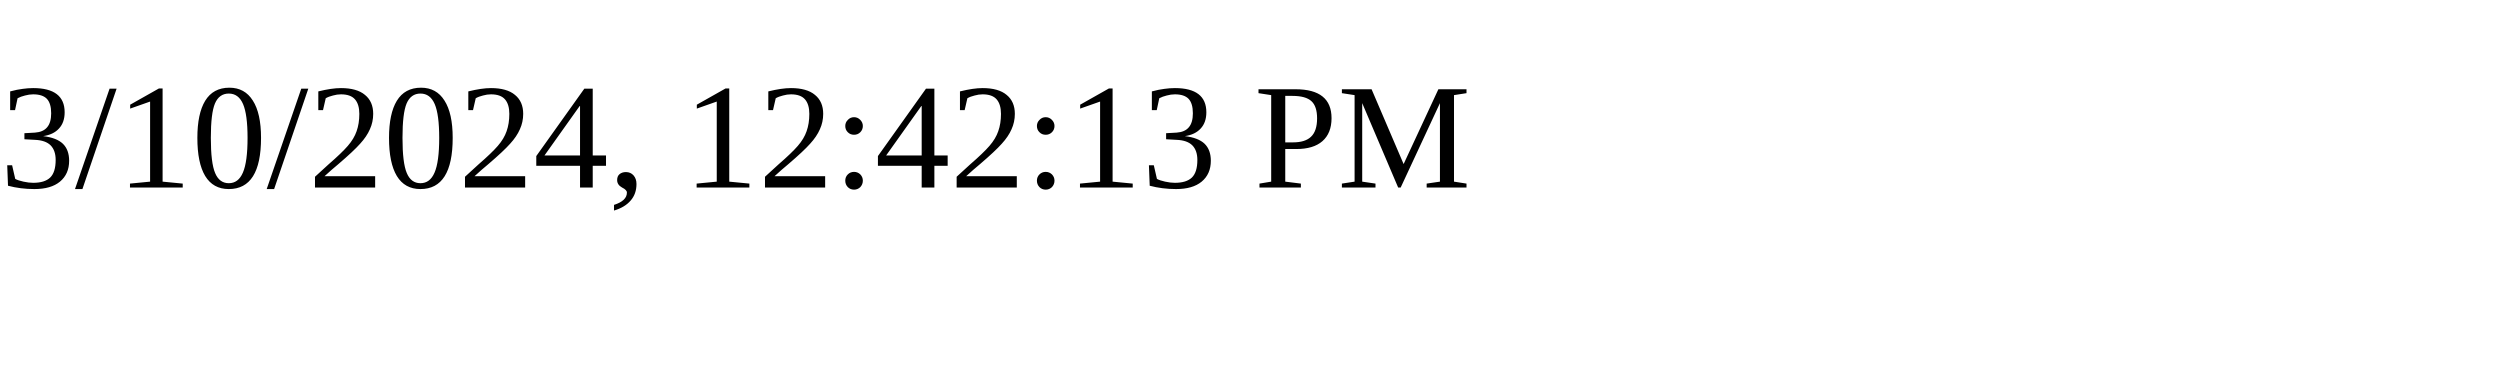
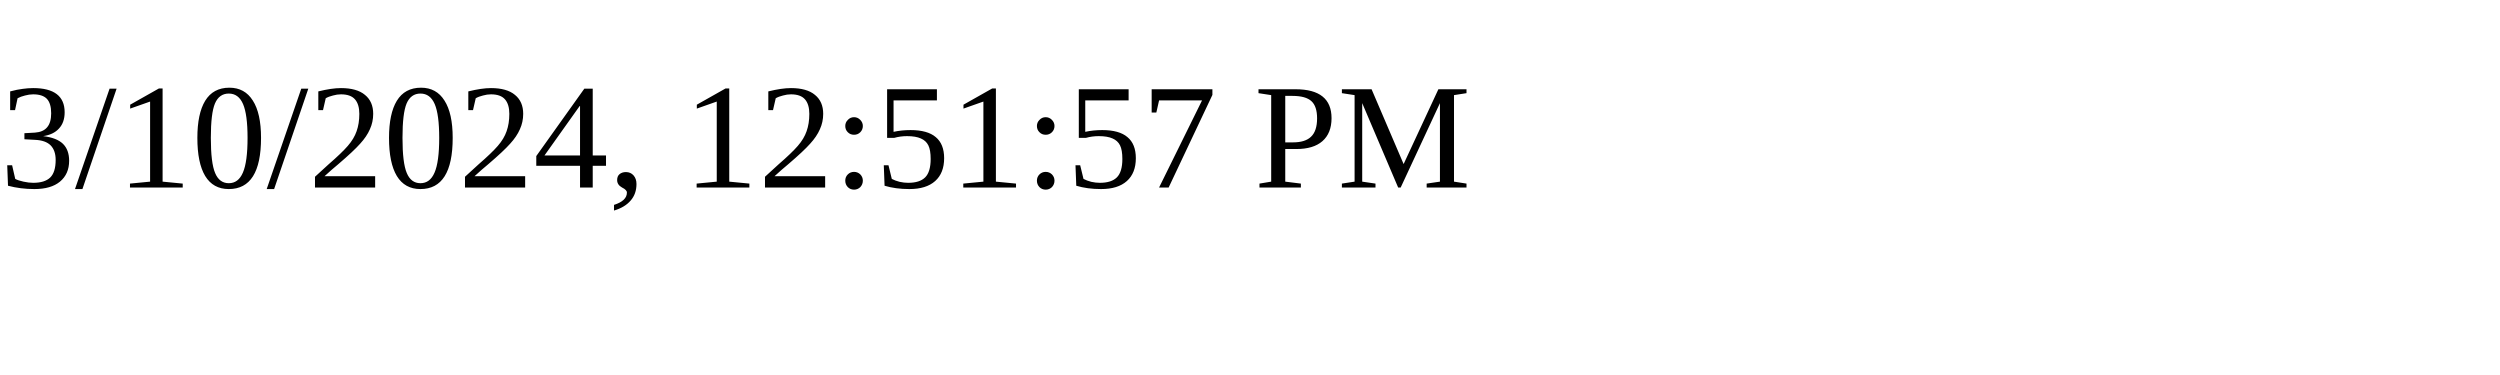
<svg xmlns="http://www.w3.org/2000/svg" height="30" width="200">
-   <text x="0" y="15">3/10/2024, 12:42:13 PM</text>
+   <text x="0" y="15">3/10/2024, 12:51:57 PM</text>
</svg>
